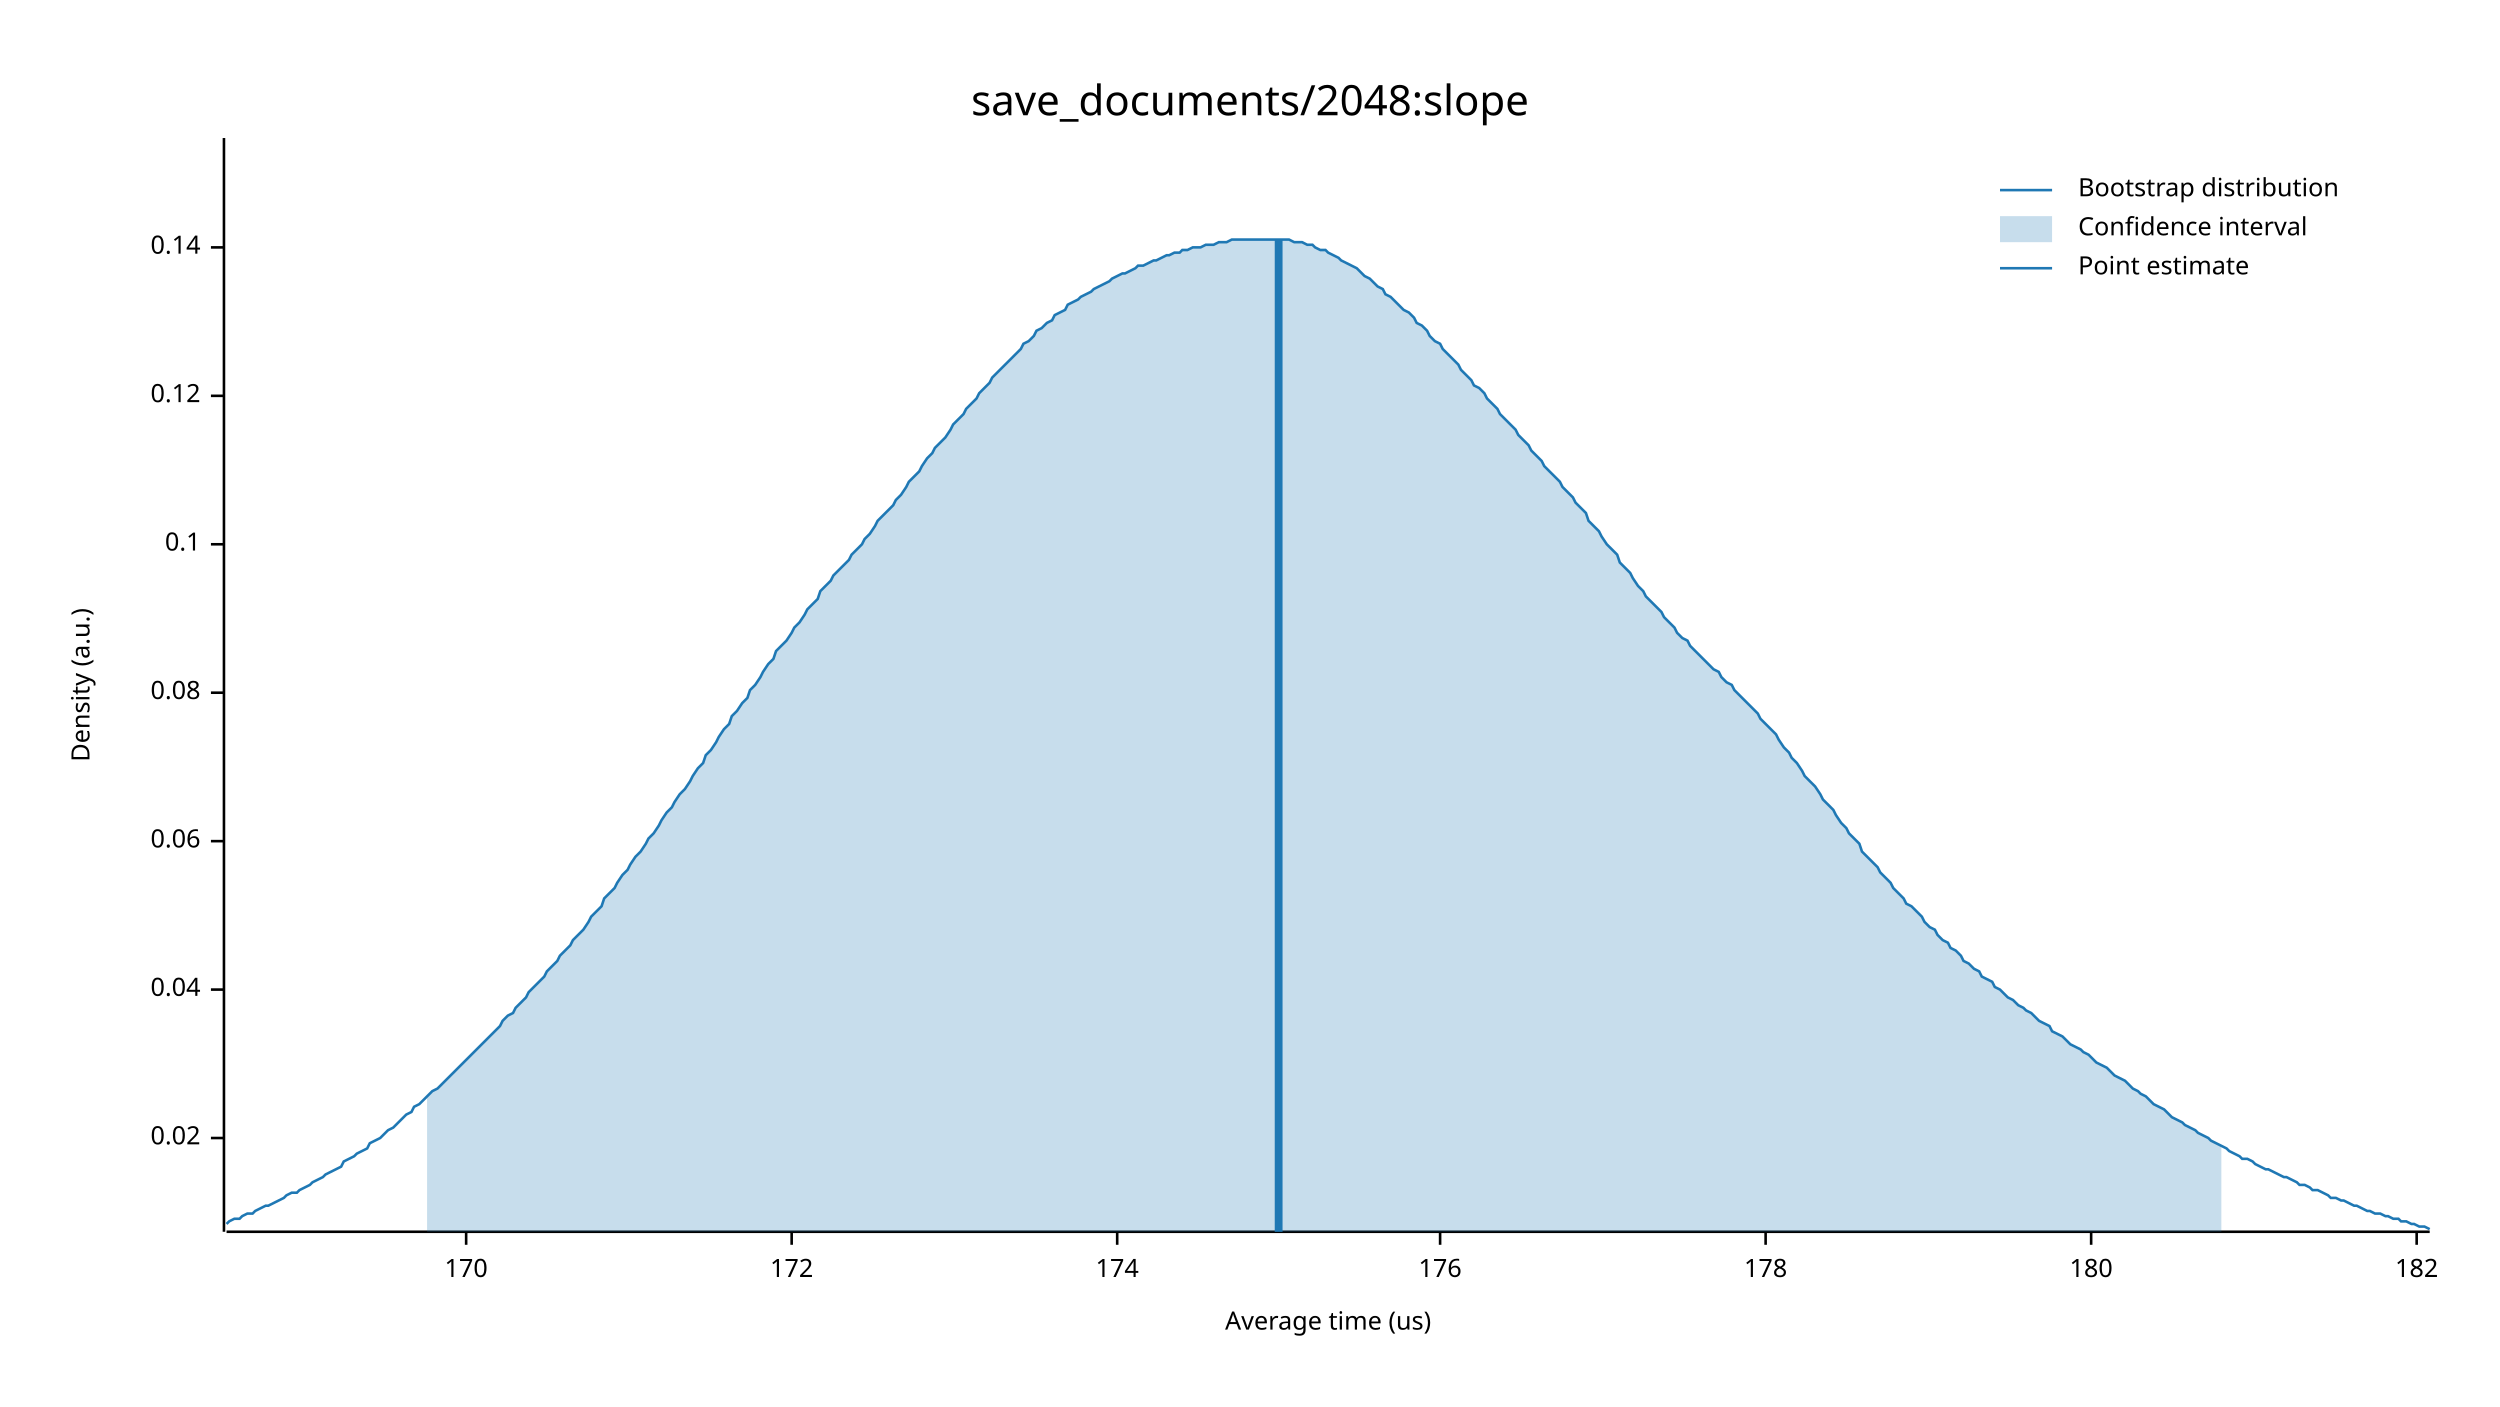
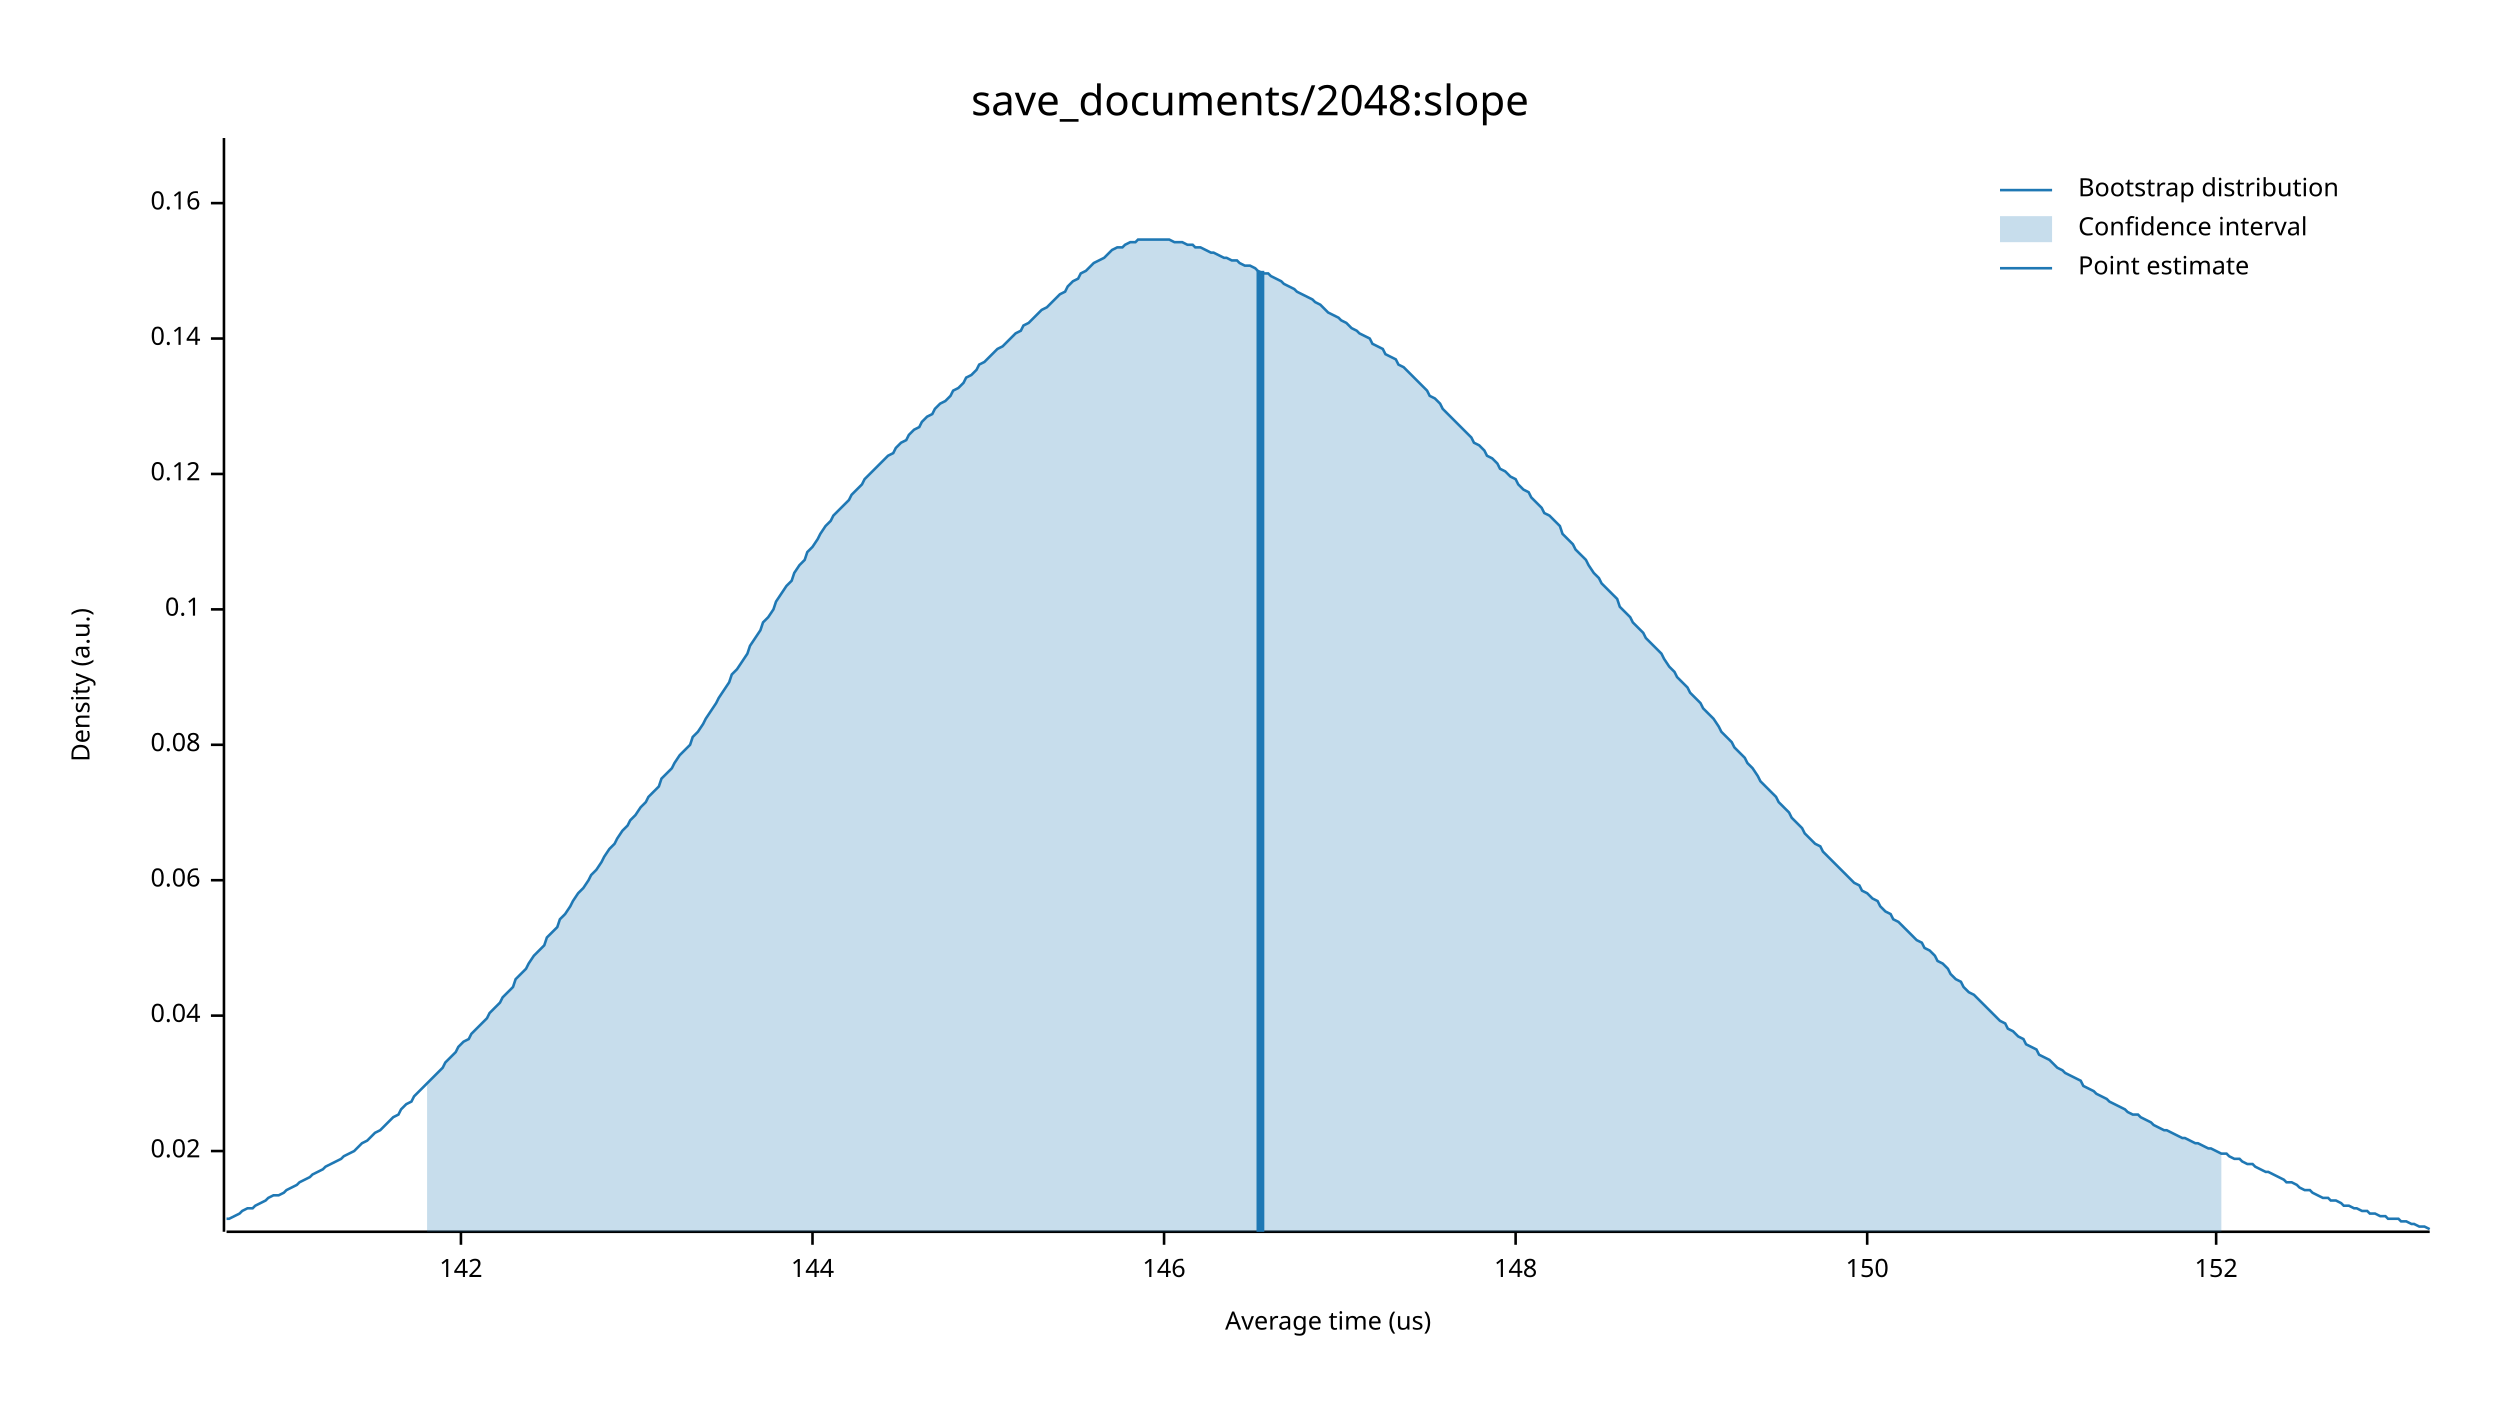
<svg xmlns="http://www.w3.org/2000/svg" width="960" height="540" viewBox="0 0 960 540">
  <text x="480" y="32" dy="0.76em" text-anchor="middle" font-family="sans-serif" font-size="16.129" opacity="1" fill="#000000">
save_documents/2048:slope
</text>
  <text x="27" y="263" dy="0.76em" text-anchor="middle" font-family="sans-serif" font-size="9.677" opacity="1" fill="#000000" transform="rotate(270, 27, 263)">
Density (a.u.)
</text>
  <text x="510" y="513" dy="-0.5ex" text-anchor="middle" font-family="sans-serif" font-size="9.677" opacity="1" fill="#000000">
Average time (us)
</text>
  <polyline fill="none" opacity="1" stroke="#000000" stroke-width="1" points="86,53 86,473 " />
-   <text x="77" y="437" dy="0.5ex" text-anchor="end" font-family="sans-serif" font-size="9.677" opacity="1" fill="#000000">
+   <text x="77" y="442" dy="0.5ex" text-anchor="end" font-family="sans-serif" font-size="9.677" opacity="1" fill="#000000">
0.02
</text>
-   <polyline fill="none" opacity="1" stroke="#000000" stroke-width="1" points="81,437 86,437 " />
-   <text x="77" y="380" dy="0.5ex" text-anchor="end" font-family="sans-serif" font-size="9.677" opacity="1" fill="#000000">
+   <polyline fill="none" opacity="1" stroke="#000000" stroke-width="1" points="81,442 86,442 " />
+   <text x="77" y="390" dy="0.5ex" text-anchor="end" font-family="sans-serif" font-size="9.677" opacity="1" fill="#000000">
0.04
</text>
-   <polyline fill="none" opacity="1" stroke="#000000" stroke-width="1" points="81,380 86,380 " />
-   <text x="77" y="323" dy="0.5ex" text-anchor="end" font-family="sans-serif" font-size="9.677" opacity="1" fill="#000000">
+   <polyline fill="none" opacity="1" stroke="#000000" stroke-width="1" points="81,390 86,390 " />
+   <text x="77" y="338" dy="0.5ex" text-anchor="end" font-family="sans-serif" font-size="9.677" opacity="1" fill="#000000">
0.06
</text>
-   <polyline fill="none" opacity="1" stroke="#000000" stroke-width="1" points="81,323 86,323 " />
-   <text x="77" y="266" dy="0.5ex" text-anchor="end" font-family="sans-serif" font-size="9.677" opacity="1" fill="#000000">
+   <polyline fill="none" opacity="1" stroke="#000000" stroke-width="1" points="81,338 86,338 " />
+   <text x="77" y="286" dy="0.5ex" text-anchor="end" font-family="sans-serif" font-size="9.677" opacity="1" fill="#000000">
0.08
</text>
-   <polyline fill="none" opacity="1" stroke="#000000" stroke-width="1" points="81,266 86,266 " />
-   <text x="77" y="209" dy="0.5ex" text-anchor="end" font-family="sans-serif" font-size="9.677" opacity="1" fill="#000000">
+   <polyline fill="none" opacity="1" stroke="#000000" stroke-width="1" points="81,286 86,286 " />
+   <text x="77" y="234" dy="0.5ex" text-anchor="end" font-family="sans-serif" font-size="9.677" opacity="1" fill="#000000">
0.1
</text>
-   <polyline fill="none" opacity="1" stroke="#000000" stroke-width="1" points="81,209 86,209 " />
-   <text x="77" y="152" dy="0.5ex" text-anchor="end" font-family="sans-serif" font-size="9.677" opacity="1" fill="#000000">
+   <polyline fill="none" opacity="1" stroke="#000000" stroke-width="1" points="81,234 86,234 " />
+   <text x="77" y="182" dy="0.5ex" text-anchor="end" font-family="sans-serif" font-size="9.677" opacity="1" fill="#000000">
0.12
</text>
-   <polyline fill="none" opacity="1" stroke="#000000" stroke-width="1" points="81,152 86,152 " />
-   <text x="77" y="95" dy="0.5ex" text-anchor="end" font-family="sans-serif" font-size="9.677" opacity="1" fill="#000000">
+   <polyline fill="none" opacity="1" stroke="#000000" stroke-width="1" points="81,182 86,182 " />
+   <text x="77" y="130" dy="0.5ex" text-anchor="end" font-family="sans-serif" font-size="9.677" opacity="1" fill="#000000">
0.14
</text>
-   <polyline fill="none" opacity="1" stroke="#000000" stroke-width="1" points="81,95 86,95 " />
+   <polyline fill="none" opacity="1" stroke="#000000" stroke-width="1" points="81,130 86,130 " />
+   <text x="77" y="78" dy="0.5ex" text-anchor="end" font-family="sans-serif" font-size="9.677" opacity="1" fill="#000000">
+ 0.16
+ </text>
+   <polyline fill="none" opacity="1" stroke="#000000" stroke-width="1" points="81,78 86,78 " />
  <polyline fill="none" opacity="1" stroke="#000000" stroke-width="1" points="87,473 933,473 " />
-   <text x="179" y="483" dy="0.76em" text-anchor="middle" font-family="sans-serif" font-size="9.677" opacity="1" fill="#000000">
- 170
+   <text x="177" y="483" dy="0.76em" text-anchor="middle" font-family="sans-serif" font-size="9.677" opacity="1" fill="#000000">
+ 142
</text>
-   <polyline fill="none" opacity="1" stroke="#000000" stroke-width="1" points="179,473 179,478 " />
-   <text x="304" y="483" dy="0.76em" text-anchor="middle" font-family="sans-serif" font-size="9.677" opacity="1" fill="#000000">
- 172
+   <polyline fill="none" opacity="1" stroke="#000000" stroke-width="1" points="177,473 177,478 " />
+   <text x="312" y="483" dy="0.76em" text-anchor="middle" font-family="sans-serif" font-size="9.677" opacity="1" fill="#000000">
+ 144
</text>
-   <polyline fill="none" opacity="1" stroke="#000000" stroke-width="1" points="304,473 304,478 " />
-   <text x="429" y="483" dy="0.76em" text-anchor="middle" font-family="sans-serif" font-size="9.677" opacity="1" fill="#000000">
- 174
+   <polyline fill="none" opacity="1" stroke="#000000" stroke-width="1" points="312,473 312,478 " />
+   <text x="447" y="483" dy="0.76em" text-anchor="middle" font-family="sans-serif" font-size="9.677" opacity="1" fill="#000000">
+ 146
</text>
-   <polyline fill="none" opacity="1" stroke="#000000" stroke-width="1" points="429,473 429,478 " />
-   <text x="553" y="483" dy="0.76em" text-anchor="middle" font-family="sans-serif" font-size="9.677" opacity="1" fill="#000000">
- 176
+   <polyline fill="none" opacity="1" stroke="#000000" stroke-width="1" points="447,473 447,478 " />
+   <text x="582" y="483" dy="0.76em" text-anchor="middle" font-family="sans-serif" font-size="9.677" opacity="1" fill="#000000">
+ 148
</text>
-   <polyline fill="none" opacity="1" stroke="#000000" stroke-width="1" points="553,473 553,478 " />
-   <text x="678" y="483" dy="0.76em" text-anchor="middle" font-family="sans-serif" font-size="9.677" opacity="1" fill="#000000">
- 178
+   <polyline fill="none" opacity="1" stroke="#000000" stroke-width="1" points="582,473 582,478 " />
+   <text x="717" y="483" dy="0.76em" text-anchor="middle" font-family="sans-serif" font-size="9.677" opacity="1" fill="#000000">
+ 150
</text>
-   <polyline fill="none" opacity="1" stroke="#000000" stroke-width="1" points="678,473 678,478 " />
-   <text x="803" y="483" dy="0.76em" text-anchor="middle" font-family="sans-serif" font-size="9.677" opacity="1" fill="#000000">
- 180
+   <polyline fill="none" opacity="1" stroke="#000000" stroke-width="1" points="717,473 717,478 " />
+   <text x="851" y="483" dy="0.76em" text-anchor="middle" font-family="sans-serif" font-size="9.677" opacity="1" fill="#000000">
+ 152
</text>
-   <polyline fill="none" opacity="1" stroke="#000000" stroke-width="1" points="803,473 803,478 " />
-   <text x="928" y="483" dy="0.76em" text-anchor="middle" font-family="sans-serif" font-size="9.677" opacity="1" fill="#000000">
- 182
- </text>
-   <polyline fill="none" opacity="1" stroke="#000000" stroke-width="1" points="928,473 928,478 " />
-   <polyline fill="none" opacity="1" stroke="#1F78B4" stroke-width="1" points="87,470 88,469 90,468 92,468 93,467 95,466 97,466 98,465 100,464 102,463 103,463 105,462 107,461 109,460 110,459 112,458 114,458 115,457 117,456 119,455 120,454 122,453 124,452 125,451 127,450 129,449 131,448 132,446 134,445 136,444 137,443 139,442 141,441 142,439 144,438 146,437 148,435 149,434 151,433 153,431 154,430 156,428 158,427 159,425 161,424 163,422 164,421 166,419 168,418 170,416 171,415 173,413 175,411 176,410 178,408 180,406 181,405 183,403 185,401 187,399 188,398 190,396 192,394 193,392 195,390 197,389 198,387 200,385 202,383 203,381 205,379 207,377 209,375 210,373 212,371 214,369 215,367 217,365 219,363 220,361 222,359 224,357 226,354 227,352 229,350 231,348 232,345 234,343 236,341 237,339 239,336 241,334 242,332 244,329 246,327 248,324 249,322 251,320 253,317 254,315 256,312 258,310 259,308 261,305 263,303 265,300 266,298 268,295 270,293 271,290 273,288 275,285 276,283 278,280 280,278 281,275 283,273 285,270 287,268 288,265 290,263 292,260 293,258 295,255 297,253 298,250 300,248 302,246 304,243 305,241 307,239 309,236 310,234 312,232 314,230 315,227 317,225 319,223 320,221 322,219 324,217 326,215 327,213 329,211 331,209 332,207 334,205 336,202 337,200 339,198 341,196 343,194 344,192 346,190 348,187 349,185 351,183 353,181 354,179 356,176 358,174 359,172 361,170 363,168 365,165 366,163 368,161 370,159 371,157 373,155 375,153 376,151 378,149 380,147 381,145 383,143 385,141 387,139 388,138 390,136 392,134 393,132 395,131 397,129 398,127 400,126 402,124 404,123 405,121 407,120 409,119 410,117 412,116 414,115 415,114 417,113 419,112 420,111 422,110 424,109 426,108 427,107 429,106 431,105 432,105 434,104 436,103 437,102 439,102 441,101 443,100 444,100 446,99 448,98 449,98 451,97 453,97 454,96 456,96 458,95 459,95 461,95 463,94 465,94 466,94 468,93 470,93 471,93 473,92 475,92 476,92 478,92 480,92 482,92 483,92 485,92 487,92 488,92 490,92 492,92 493,92 495,92 497,93 498,93 500,93 502,94 504,94 505,95 507,96 509,96 510,97 512,98 514,99 515,100 517,101 519,102 521,103 522,104 524,106 526,107 527,108 529,110 531,111 532,113 534,114 536,116 537,117 539,119 541,120 543,122 544,124 546,125 548,127 549,129 551,131 553,132 554,134 556,136 558,138 560,140 561,142 563,144 565,146 566,148 568,149 570,151 571,153 573,155 575,157 576,159 578,161 580,163 582,165 583,167 585,169 587,171 588,173 590,175 592,177 593,179 595,181 597,183 599,185 600,187 602,189 604,191 605,193 607,195 609,197 610,200 612,202 614,204 615,206 617,209 619,211 621,213 622,216 624,218 626,220 627,222 629,225 631,227 632,229 634,231 636,233 638,235 639,237 641,239 643,241 644,243 646,245 648,246 649,248 651,250 653,252 654,253 656,255 658,257 660,258 661,260 663,262 665,263 666,265 668,267 670,269 671,270 673,272 675,274 676,276 678,278 680,280 682,282 683,284 685,287 687,289 688,291 690,293 692,296 693,298 695,300 697,302 699,305 700,307 702,309 704,311 705,313 707,316 709,318 710,320 712,322 714,324 715,327 717,329 719,331 721,333 722,335 724,337 726,339 727,341 729,343 731,345 732,347 734,348 736,350 738,352 739,354 741,356 743,357 744,359 746,361 748,362 749,364 751,365 753,367 754,369 756,370 758,372 760,373 761,375 763,376 765,377 766,379 768,380 770,382 771,383 773,384 775,386 777,387 778,388 780,389 782,391 783,392 785,393 787,394 788,396 790,397 792,398 793,399 795,401 797,402 799,403 800,404 802,405 804,407 805,408 807,409 809,410 810,411 812,413 814,414 816,415 817,416 819,418 821,419 822,420 824,421 826,423 827,424 829,425 831,426 832,427 834,429 836,430 838,431 839,432 841,433 843,434 844,435 846,436 848,437 849,438 851,439 853,440 855,441 856,442 858,443 860,444 861,445 863,445 865,446 866,447 868,448 870,449 871,449 873,450 875,451 877,452 878,452 880,453 882,454 883,455 885,455 887,456 888,457 890,457 892,458 894,459 895,460 897,460 899,461 900,461 902,462 904,463 905,463 907,464 909,465 910,465 912,466 914,466 916,467 917,467 919,468 921,468 922,469 924,469 926,470 927,470 929,471 931,471 933,472 " />
-   <polygon opacity="0.25" fill="#1F78B4" points="164,421 166,419 168,418 170,416 171,415 173,413 175,411 176,410 178,408 180,406 181,405 183,403 185,401 187,399 188,398 190,396 192,394 193,392 195,390 197,389 198,387 200,385 202,383 203,381 205,379 207,377 209,375 210,373 212,371 214,369 215,367 217,365 219,363 220,361 222,359 224,357 226,354 227,352 229,350 231,348 232,345 234,343 236,341 237,339 239,336 241,334 242,332 244,329 246,327 248,324 249,322 251,320 253,317 254,315 256,312 258,310 259,308 261,305 263,303 265,300 266,298 268,295 270,293 271,290 273,288 275,285 276,283 278,280 280,278 281,275 283,273 285,270 287,268 288,265 290,263 292,260 293,258 295,255 297,253 298,250 300,248 302,246 304,243 305,241 307,239 309,236 310,234 312,232 314,230 315,227 317,225 319,223 320,221 322,219 324,217 326,215 327,213 329,211 331,209 332,207 334,205 336,202 337,200 339,198 341,196 343,194 344,192 346,190 348,187 349,185 351,183 353,181 354,179 356,176 358,174 359,172 361,170 363,168 365,165 366,163 368,161 370,159 371,157 373,155 375,153 376,151 378,149 380,147 381,145 383,143 385,141 387,139 388,138 390,136 392,134 393,132 395,131 397,129 398,127 400,126 402,124 404,123 405,121 407,120 409,119 410,117 412,116 414,115 415,114 417,113 419,112 420,111 422,110 424,109 426,108 427,107 429,106 431,105 432,105 434,104 436,103 437,102 439,102 441,101 443,100 444,100 446,99 448,98 449,98 451,97 453,97 454,96 456,96 458,95 459,95 461,95 463,94 465,94 466,94 468,93 470,93 471,93 473,92 475,92 476,92 478,92 480,92 482,92 483,92 485,92 487,92 488,92 490,92 492,92 493,92 495,92 497,93 498,93 500,93 502,94 504,94 505,95 507,96 509,96 510,97 512,98 514,99 515,100 517,101 519,102 521,103 522,104 524,106 526,107 527,108 529,110 531,111 532,113 534,114 536,116 537,117 539,119 541,120 543,122 544,124 546,125 548,127 549,129 551,131 553,132 554,134 556,136 558,138 560,140 561,142 563,144 565,146 566,148 568,149 570,151 571,153 573,155 575,157 576,159 578,161 580,163 582,165 583,167 585,169 587,171 588,173 590,175 592,177 593,179 595,181 597,183 599,185 600,187 602,189 604,191 605,193 607,195 609,197 610,200 612,202 614,204 615,206 617,209 619,211 621,213 622,216 624,218 626,220 627,222 629,225 631,227 632,229 634,231 636,233 638,235 639,237 641,239 643,241 644,243 646,245 648,246 649,248 651,250 653,252 654,253 656,255 658,257 660,258 661,260 663,262 665,263 666,265 668,267 670,269 671,270 673,272 675,274 676,276 678,278 680,280 682,282 683,284 685,287 687,289 688,291 690,293 692,296 693,298 695,300 697,302 699,305 700,307 702,309 704,311 705,313 707,316 709,318 710,320 712,322 714,324 715,327 717,329 719,331 721,333 722,335 724,337 726,339 727,341 729,343 731,345 732,347 734,348 736,350 738,352 739,354 741,356 743,357 744,359 746,361 748,362 749,364 751,365 753,367 754,369 756,370 758,372 760,373 761,375 763,376 765,377 766,379 768,380 770,382 771,383 773,384 775,386 777,387 778,388 780,389 782,391 783,392 785,393 787,394 788,396 790,397 792,398 793,399 795,401 797,402 799,403 800,404 802,405 804,407 805,408 807,409 809,410 810,411 812,413 814,414 816,415 817,416 819,418 821,419 822,420 824,421 826,423 827,424 829,425 831,426 832,427 834,429 836,430 838,431 839,432 841,433 843,434 844,435 846,436 848,437 849,438 851,439 853,440 853,473 164,473 " />
-   <polyline fill="none" opacity="1" stroke="#1F78B4" stroke-width="3" points="491,473 491,92 " />
+   <polyline fill="none" opacity="1" stroke="#000000" stroke-width="1" points="851,473 851,478 " />
+   <polyline fill="none" opacity="1" stroke="#1F78B4" stroke-width="1" points="87,468 88,468 90,467 92,466 93,465 95,464 97,464 98,463 100,462 102,461 103,460 105,459 107,459 109,458 110,457 112,456 114,455 115,454 117,453 119,452 120,451 122,450 124,449 125,448 127,447 129,446 131,445 132,444 134,443 136,442 137,441 139,439 141,438 142,437 144,435 146,434 148,432 149,431 151,429 153,428 154,426 156,424 158,423 159,421 161,419 163,417 164,416 166,414 168,412 170,410 171,408 173,406 175,404 176,402 178,400 180,399 181,397 183,395 185,393 187,391 188,389 190,387 192,385 193,383 195,381 197,379 198,376 200,374 202,372 203,370 205,367 207,365 209,363 210,360 212,358 214,356 215,353 217,351 219,348 220,346 222,343 224,341 226,338 227,336 229,334 231,331 232,329 234,326 236,324 237,322 239,319 241,317 242,315 244,313 246,310 248,308 249,306 251,304 253,302 254,299 256,297 258,295 259,293 261,290 263,288 265,286 266,283 268,281 270,278 271,276 273,273 275,270 276,268 278,265 280,262 281,259 283,257 285,254 287,251 288,248 290,245 292,242 293,239 295,237 297,234 298,231 300,228 302,225 304,223 305,220 307,217 309,215 310,212 312,210 314,207 315,205 317,202 319,200 320,198 322,196 324,194 326,192 327,190 329,188 331,186 332,184 334,182 336,180 337,179 339,177 341,175 343,174 344,172 346,170 348,169 349,167 351,165 353,164 354,162 356,160 358,159 359,157 361,155 363,154 365,152 366,150 368,149 370,147 371,145 373,144 375,142 376,140 378,139 380,137 381,136 383,134 385,133 387,131 388,130 390,128 392,127 393,125 395,124 397,122 398,121 400,119 402,118 404,116 405,115 407,113 409,112 410,110 412,108 414,107 415,105 417,104 419,102 420,101 422,100 424,99 426,97 427,96 429,95 431,95 432,94 434,93 436,93 437,92 439,92 441,92 443,92 444,92 446,92 448,92 449,92 451,93 453,93 454,93 456,94 458,94 459,95 461,95 463,96 465,97 466,97 468,98 470,99 471,99 473,100 475,100 476,101 478,102 480,102 482,103 483,104 485,105 487,105 488,106 490,107 492,108 493,109 495,110 497,111 498,112 500,113 502,114 504,115 505,116 507,117 509,119 510,120 512,121 514,122 515,123 517,124 519,126 521,127 522,128 524,129 526,130 527,132 529,133 531,134 532,136 534,137 536,138 537,140 539,141 541,143 543,145 544,146 546,148 548,150 549,152 551,153 553,155 554,157 556,159 558,161 560,163 561,164 563,166 565,168 566,170 568,171 570,173 571,175 573,176 575,178 576,180 578,181 580,183 582,184 583,186 585,188 587,189 588,191 590,193 592,195 593,197 595,198 597,200 599,202 600,205 602,207 604,209 605,211 607,213 609,215 610,217 612,220 614,222 615,224 617,226 619,228 621,230 622,233 624,235 626,237 627,239 629,241 631,243 632,245 634,247 636,249 638,251 639,253 641,256 643,258 644,260 646,262 648,264 649,266 651,268 653,270 654,272 656,274 658,276 660,279 661,281 663,283 665,285 666,287 668,289 670,291 671,293 673,295 675,298 676,300 678,302 680,304 682,306 683,308 685,310 687,312 688,314 690,316 692,318 693,320 695,322 697,324 699,325 700,327 702,329 704,331 705,332 707,334 709,336 710,337 712,339 714,340 715,342 717,343 719,345 721,346 722,348 724,350 726,351 727,353 729,354 731,356 732,357 734,359 736,361 738,362 739,364 741,365 743,367 744,369 746,370 748,372 749,374 751,376 753,377 754,379 756,381 758,382 760,384 761,385 763,387 765,389 766,390 768,392 770,393 771,395 773,396 775,398 777,399 778,401 780,402 782,403 783,405 785,406 787,407 788,408 790,410 792,411 793,412 795,413 797,414 799,415 800,417 802,418 804,419 805,420 807,421 809,422 810,423 812,424 814,425 816,426 817,427 819,428 821,428 822,429 824,430 826,431 827,432 829,433 831,434 832,434 834,435 836,436 838,437 839,437 841,438 843,439 844,439 846,440 848,441 849,441 851,442 853,443 855,443 856,444 858,445 860,445 861,446 863,447 865,447 866,448 868,449 870,450 871,450 873,451 875,452 877,453 878,454 880,454 882,455 883,456 885,457 887,457 888,458 890,459 892,460 894,460 895,461 897,461 899,462 900,463 902,463 904,464 905,464 907,465 909,465 910,466 912,466 914,467 916,467 917,468 919,468 921,468 922,469 924,469 926,470 927,470 929,471 931,471 933,472 " />
+   <polygon opacity="0.25" fill="#1F78B4" points="164,416 166,414 168,412 170,410 171,408 173,406 175,404 176,402 178,400 180,399 181,397 183,395 185,393 187,391 188,389 190,387 192,385 193,383 195,381 197,379 198,376 200,374 202,372 203,370 205,367 207,365 209,363 210,360 212,358 214,356 215,353 217,351 219,348 220,346 222,343 224,341 226,338 227,336 229,334 231,331 232,329 234,326 236,324 237,322 239,319 241,317 242,315 244,313 246,310 248,308 249,306 251,304 253,302 254,299 256,297 258,295 259,293 261,290 263,288 265,286 266,283 268,281 270,278 271,276 273,273 275,270 276,268 278,265 280,262 281,259 283,257 285,254 287,251 288,248 290,245 292,242 293,239 295,237 297,234 298,231 300,228 302,225 304,223 305,220 307,217 309,215 310,212 312,210 314,207 315,205 317,202 319,200 320,198 322,196 324,194 326,192 327,190 329,188 331,186 332,184 334,182 336,180 337,179 339,177 341,175 343,174 344,172 346,170 348,169 349,167 351,165 353,164 354,162 356,160 358,159 359,157 361,155 363,154 365,152 366,150 368,149 370,147 371,145 373,144 375,142 376,140 378,139 380,137 381,136 383,134 385,133 387,131 388,130 390,128 392,127 393,125 395,124 397,122 398,121 400,119 402,118 404,116 405,115 407,113 409,112 410,110 412,108 414,107 415,105 417,104 419,102 420,101 422,100 424,99 426,97 427,96 429,95 431,95 432,94 434,93 436,93 437,92 439,92 441,92 443,92 444,92 446,92 448,92 449,92 451,93 453,93 454,93 456,94 458,94 459,95 461,95 463,96 465,97 466,97 468,98 470,99 471,99 473,100 475,100 476,101 478,102 480,102 482,103 483,104 485,105 487,105 488,106 490,107 492,108 493,109 495,110 497,111 498,112 500,113 502,114 504,115 505,116 507,117 509,119 510,120 512,121 514,122 515,123 517,124 519,126 521,127 522,128 524,129 526,130 527,132 529,133 531,134 532,136 534,137 536,138 537,140 539,141 541,143 543,145 544,146 546,148 548,150 549,152 551,153 553,155 554,157 556,159 558,161 560,163 561,164 563,166 565,168 566,170 568,171 570,173 571,175 573,176 575,178 576,180 578,181 580,183 582,184 583,186 585,188 587,189 588,191 590,193 592,195 593,197 595,198 597,200 599,202 600,205 602,207 604,209 605,211 607,213 609,215 610,217 612,220 614,222 615,224 617,226 619,228 621,230 622,233 624,235 626,237 627,239 629,241 631,243 632,245 634,247 636,249 638,251 639,253 641,256 643,258 644,260 646,262 648,264 649,266 651,268 653,270 654,272 656,274 658,276 660,279 661,281 663,283 665,285 666,287 668,289 670,291 671,293 673,295 675,298 676,300 678,302 680,304 682,306 683,308 685,310 687,312 688,314 690,316 692,318 693,320 695,322 697,324 699,325 700,327 702,329 704,331 705,332 707,334 709,336 710,337 712,339 714,340 715,342 717,343 719,345 721,346 722,348 724,350 726,351 727,353 729,354 731,356 732,357 734,359 736,361 738,362 739,364 741,365 743,367 744,369 746,370 748,372 749,374 751,376 753,377 754,379 756,381 758,382 760,384 761,385 763,387 765,389 766,390 768,392 770,393 771,395 773,396 775,398 777,399 778,401 780,402 782,403 783,405 785,406 787,407 788,408 790,410 792,411 793,412 795,413 797,414 799,415 800,417 802,418 804,419 805,420 807,421 809,422 810,423 812,424 814,425 816,426 817,427 819,428 821,428 822,429 824,430 826,431 827,432 829,433 831,434 832,434 834,435 836,436 838,437 839,437 841,438 843,439 844,439 846,440 848,441 849,441 851,442 853,443 853,473 164,473 " />
+   <polyline fill="none" opacity="1" stroke="#1F78B4" stroke-width="3" points="484,473 484,104 " />
  <text x="798" y="68" dy="0.76em" text-anchor="start" font-family="sans-serif" font-size="9.677" opacity="1" fill="#000000">
Bootstrap distribution
</text>
  <text x="798" y="83" dy="0.76em" text-anchor="start" font-family="sans-serif" font-size="9.677" opacity="1" fill="#000000">
Confidence interval
</text>
  <text x="798" y="98" dy="0.76em" text-anchor="start" font-family="sans-serif" font-size="9.677" opacity="1" fill="#000000">
Point estimate
</text>
  <polyline fill="none" opacity="1" stroke="#1F78B4" stroke-width="1" points="768,73 788,73 " />
  <rect x="768" y="83" width="20" height="10" opacity="0.25" fill="#1F78B4" stroke="none" />
  <polyline fill="none" opacity="1" stroke="#1F78B4" stroke-width="1" points="768,103 788,103 " />
</svg>
